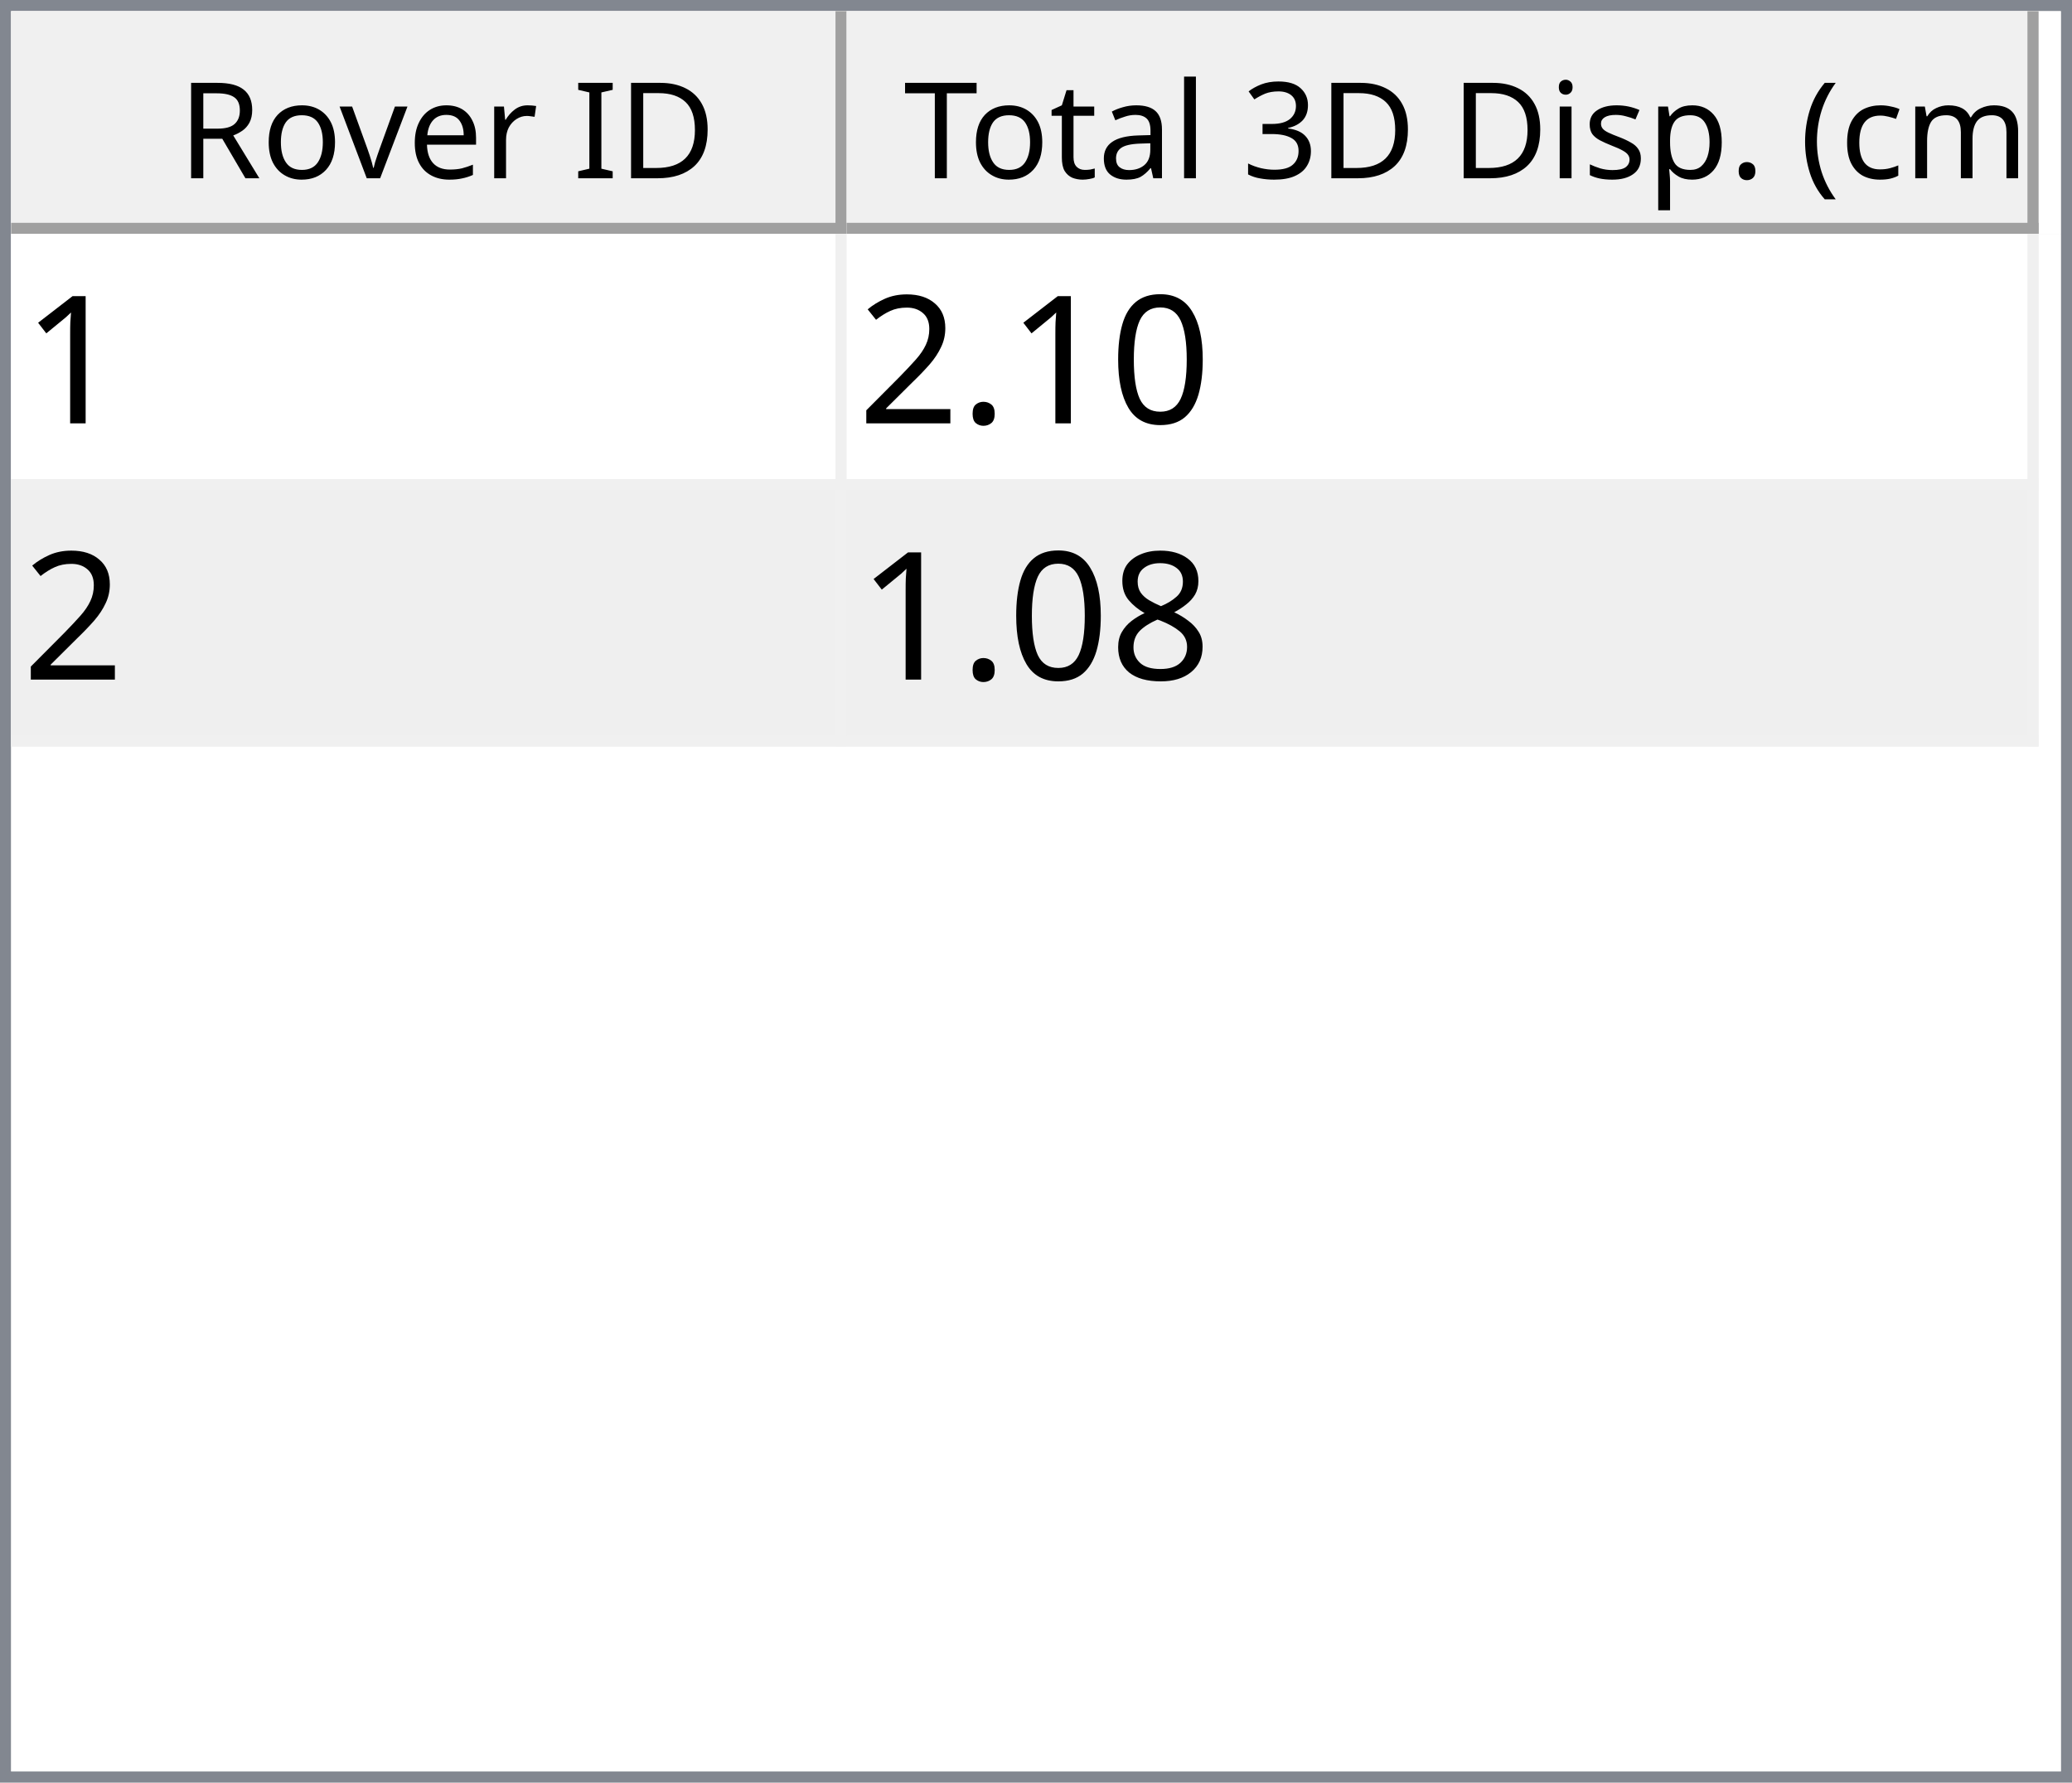
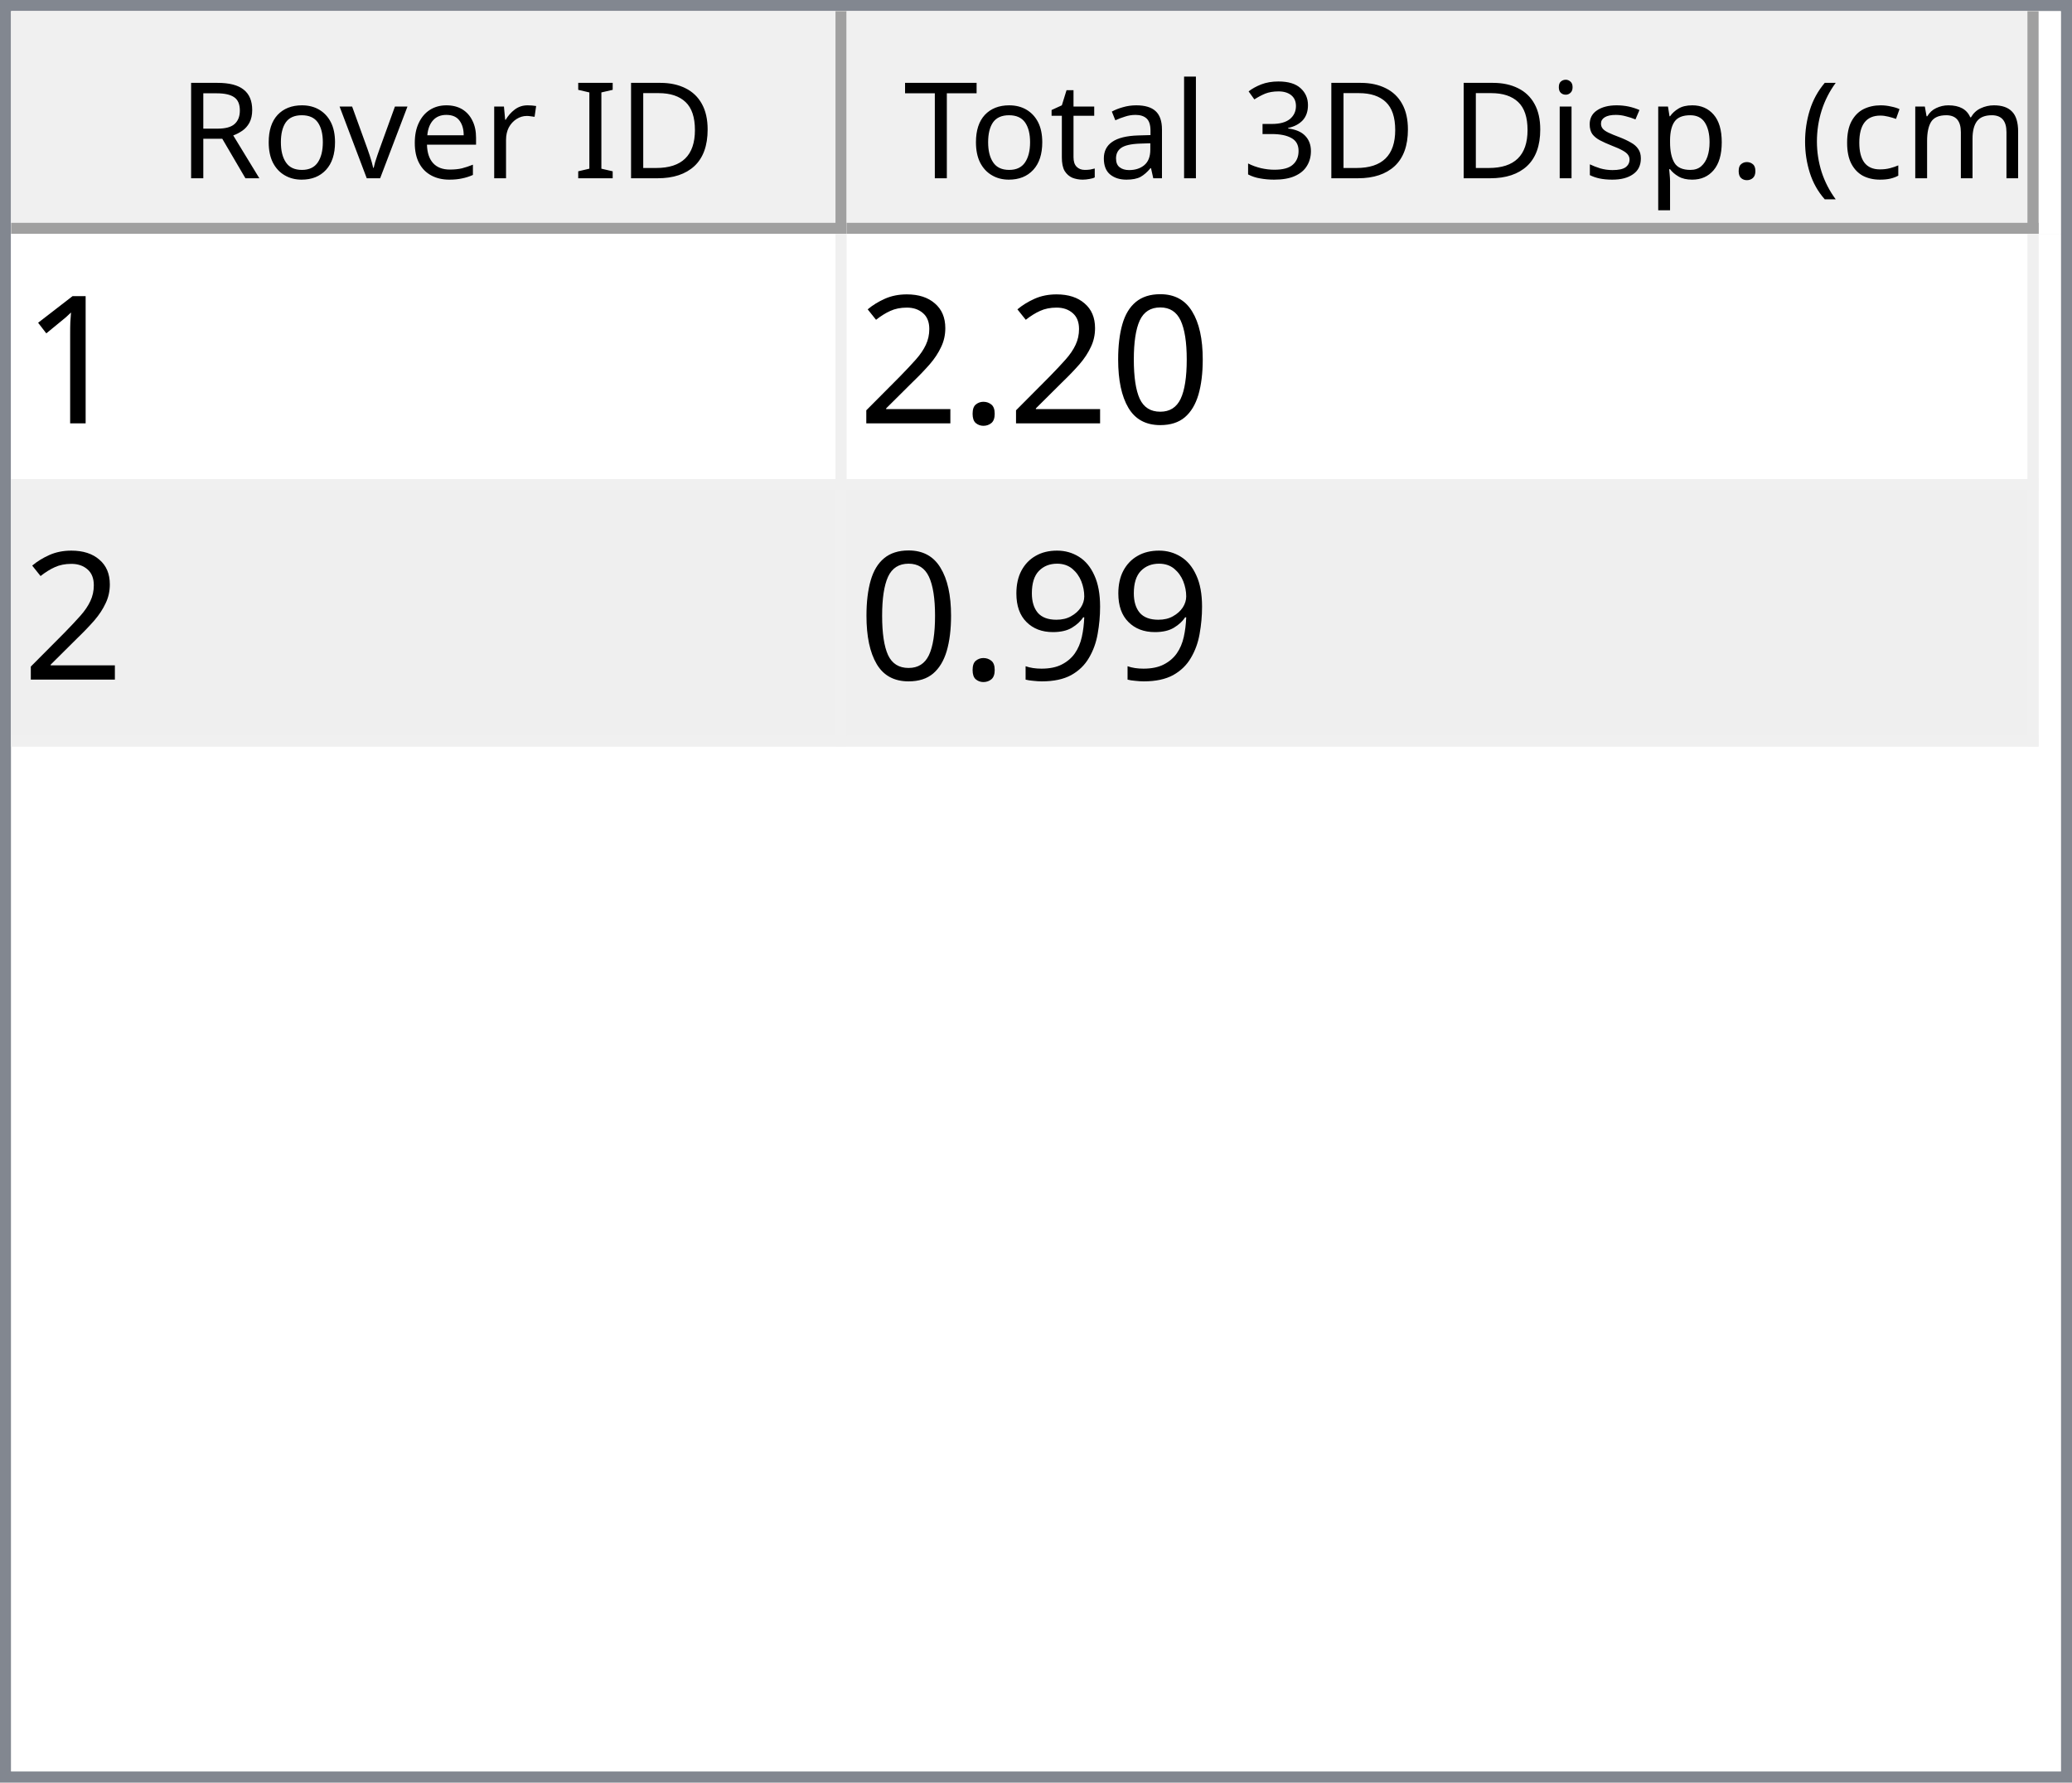
<svg xmlns="http://www.w3.org/2000/svg" style="fill-opacity:1; color-rendering:auto; color-interpolation:auto; text-rendering:auto; stroke:black; stroke-linecap:square; stroke-miterlimit:10; shape-rendering:auto; stroke-opacity:1; fill:black; stroke-dasharray:none; font-weight:normal; stroke-width:1; font-family:'Dialog'; font-style:normal; stroke-linejoin:miter; font-size:12px; stroke-dashoffset:0; image-rendering:auto;" width="186" height="160">
  <defs id="genericDefs" />
  <g>
    <defs id="defs1">
      <clipPath clipPathUnits="userSpaceOnUse" id="clipPath1">
        <path d="M0 0 L186 0 L186 160 L0 160 L0 0 Z" />
      </clipPath>
      <clipPath clipPathUnits="userSpaceOnUse" id="clipPath2">
        <path d="M0 0 L0 160 L186 160 L186 0 Z" />
      </clipPath>
      <clipPath clipPathUnits="userSpaceOnUse" id="clipPath3">
        <path d="M0 0 L0 20 L184 20 L184 0 Z" />
      </clipPath>
      <clipPath clipPathUnits="userSpaceOnUse" id="clipPath4">
        <path d="M0 0 L0 20 L75 20 L75 0 Z" />
      </clipPath>
      <clipPath clipPathUnits="userSpaceOnUse" id="clipPath5">
        <path d="M1 1 L1 19 L74 19 L74 1 Z" />
      </clipPath>
      <clipPath clipPathUnits="userSpaceOnUse" id="clipPath6">
        <path d="M0 0 L0 18 L73 18 L73 0 Z" />
      </clipPath>
      <clipPath clipPathUnits="userSpaceOnUse" id="clipPath7">
        <path d="M-0.5 -0.5 L-0.5 19.5 L74.5 19.5 L74.5 -0.5 Z" />
      </clipPath>
      <clipPath clipPathUnits="userSpaceOnUse" id="clipPath8">
        <path d="M0 0 L0 20 L107 20 L107 0 Z" />
      </clipPath>
      <clipPath clipPathUnits="userSpaceOnUse" id="clipPath9">
        <path d="M1 1 L1 19 L106 19 L106 1 Z" />
      </clipPath>
      <clipPath clipPathUnits="userSpaceOnUse" id="clipPath10">
        <path d="M0 0 L0 18 L105 18 L105 0 Z" />
      </clipPath>
      <clipPath clipPathUnits="userSpaceOnUse" id="clipPath11">
        <path d="M-0.5 -0.5 L-0.5 19.5 L106.5 19.5 L106.5 -0.5 Z" />
      </clipPath>
      <clipPath clipPathUnits="userSpaceOnUse" id="clipPath12">
        <path d="M0 0 L0 138 L184 138 L184 0 Z" />
      </clipPath>
      <clipPath clipPathUnits="userSpaceOnUse" id="clipPath13">
        <path d="M0 0 L0 46 L182 46 L182 0 Z" />
      </clipPath>
      <clipPath clipPathUnits="userSpaceOnUse" id="clipPath14">
        <path d="M-0.5 -0.5 L-0.5 45.5 L181.5 45.5 L181.5 -0.5 Z" />
      </clipPath>
      <clipPath clipPathUnits="userSpaceOnUse" id="clipPath15">
        <path d="M0 0 L0 22 L74 22 L74 0 Z" />
      </clipPath>
      <clipPath clipPathUnits="userSpaceOnUse" id="clipPath16">
        <path d="M0 0 L0 22 L106 22 L106 0 Z" />
      </clipPath>
      <font horiz-adv-x="64.551" id="font1">
        <font-face ascent="107.91" descent="25.098" units-per-em="100" style="font-style:normal; font-family:Segoe UI; font-weight:normal;" />
        <missing-glyph horiz-adv-x="64.551" d="M8.109 0 L8.109 68.266 L56.453 68.266 L56.453 0 L8.109 0 ZM15.328 7.234 L49.219 7.234 L49.219 61.031 L15.328 61.031 L15.328 7.234 Z" />
        <glyph unicode="D" horiz-adv-x="70.117" d="M9.188 0 L9.188 70.016 L28.516 70.016 Q65.531 70.016 65.531 35.891 Q65.531 19.672 55.25 9.836 Q44.969 0 27.734 0 L9.188 0 ZM17.391 62.594 L17.391 7.422 L27.828 7.422 Q41.609 7.422 49.273 14.797 Q56.938 22.172 56.938 35.688 Q56.938 62.594 28.328 62.594 L17.391 62.594 Z" />
        <glyph unicode="I" horiz-adv-x="26.611" d="M17.391 0 L9.188 0 L9.188 70.016 L17.391 70.016 L17.391 0 Z" />
        <glyph unicode=" " horiz-adv-x="27.393" d="" />
        <glyph unicode="r" horiz-adv-x="34.766" d="M34.188 41.891 Q32.078 43.5 28.125 43.5 Q23 43.5 19.555 38.672 Q16.109 33.844 16.109 25.484 L16.109 0 L8.109 0 L8.109 50 L16.109 50 L16.109 39.703 L16.312 39.703 Q18.016 44.969 21.531 47.922 Q25.047 50.875 29.391 50.875 Q32.516 50.875 34.188 50.203 L34.188 41.891 Z" />
        <glyph unicode="e" horiz-adv-x="52.295" d="M48.297 23 L12.984 23 Q13.188 14.656 17.484 10.109 Q21.781 5.562 29.297 5.562 Q37.75 5.562 44.828 11.141 L44.828 3.609 Q38.234 -1.172 27.391 -1.172 Q16.797 -1.172 10.742 5.641 Q4.688 12.453 4.688 24.812 Q4.688 36.469 11.305 43.82 Q17.922 51.172 27.734 51.172 Q37.547 51.172 42.922 44.828 Q48.297 38.484 48.297 27.203 L48.297 23 ZM40.094 29.781 Q40.047 36.719 36.75 40.578 Q33.453 44.438 27.594 44.438 Q21.922 44.438 17.969 40.383 Q14.016 36.328 13.094 29.781 L40.094 29.781 Z" />
        <glyph unicode="v" horiz-adv-x="47.9" d="M47.406 50 L27.484 0 L19.625 0 L0.688 50 L9.469 50 L22.172 13.672 Q23.578 9.672 23.922 6.688 L24.125 6.688 Q24.609 10.453 25.688 13.484 L38.969 50 L47.406 50 Z" />
        <glyph unicode="o" horiz-adv-x="58.594" d="M29 -1.172 Q17.922 -1.172 11.305 5.836 Q4.688 12.844 4.688 24.422 Q4.688 37.016 11.57 44.094 Q18.453 51.172 30.172 51.172 Q41.359 51.172 47.633 44.289 Q53.906 37.406 53.906 25.203 Q53.906 13.234 47.141 6.031 Q40.375 -1.172 29 -1.172 ZM29.594 44.438 Q21.875 44.438 17.383 39.188 Q12.891 33.938 12.891 24.703 Q12.891 15.828 17.43 10.695 Q21.969 5.562 29.594 5.562 Q37.359 5.562 41.531 10.594 Q45.703 15.625 45.703 24.906 Q45.703 34.281 41.531 39.359 Q37.359 44.438 29.594 44.438 Z" />
        <glyph unicode="R" horiz-adv-x="59.814" d="M59.375 0 L49.609 0 L37.891 19.625 Q36.281 22.359 34.766 24.289 Q33.25 26.219 31.664 27.438 Q30.078 28.656 28.25 29.219 Q26.422 29.781 24.125 29.781 L17.391 29.781 L17.391 0 L9.188 0 L9.188 70.016 L30.078 70.016 Q34.672 70.016 38.555 68.867 Q42.438 67.719 45.289 65.375 Q48.141 63.031 49.758 59.547 Q51.375 56.062 51.375 51.375 Q51.375 47.703 50.273 44.656 Q49.172 41.609 47.148 39.211 Q45.125 36.812 42.266 35.133 Q39.406 33.453 35.844 32.516 L35.844 32.328 Q37.594 31.547 38.891 30.547 Q40.188 29.547 41.359 28.18 Q42.531 26.812 43.68 25.078 Q44.828 23.344 46.234 21.047 L59.375 0 ZM17.391 62.594 L17.391 37.203 L28.516 37.203 Q31.594 37.203 34.203 38.133 Q36.812 39.062 38.719 40.797 Q40.625 42.531 41.703 45.047 Q42.781 47.562 42.781 50.688 Q42.781 56.297 39.141 59.445 Q35.5 62.594 28.609 62.594 L17.391 62.594 Z" />
        <glyph unicode=")" horiz-adv-x="30.176" d="M8.297 -15.922 L1.172 -15.922 Q16.406 2.344 16.406 26.812 Q16.406 51.469 1.078 70.016 L8.297 70.016 Q23.531 52.156 23.531 26.703 Q23.531 1.375 8.297 -15.922 Z" />
        <glyph unicode="m" horiz-adv-x="86.133" d="M79.109 0 L71.094 0 L71.094 28.719 Q71.094 37.016 68.531 40.727 Q65.969 44.438 59.906 44.438 Q54.781 44.438 51.195 39.75 Q47.609 35.062 47.609 28.516 L47.609 0 L39.594 0 L39.594 29.688 Q39.594 44.438 28.219 44.438 Q22.953 44.438 19.531 40.016 Q16.109 35.594 16.109 28.516 L16.109 0 L8.109 0 L8.109 50 L16.109 50 L16.109 42.094 L16.312 42.094 Q21.625 51.172 31.844 51.172 Q36.969 51.172 40.773 48.312 Q44.578 45.453 46 40.828 Q51.562 51.172 62.594 51.172 Q79.109 51.172 79.109 30.812 L79.109 0 Z" />
        <glyph unicode="c" horiz-adv-x="46.191" d="M42.188 2.297 Q36.422 -1.172 28.516 -1.172 Q17.828 -1.172 11.258 5.789 Q4.688 12.75 4.688 23.828 Q4.688 36.188 11.766 43.68 Q18.844 51.172 30.672 51.172 Q37.25 51.172 42.281 48.734 L42.281 40.531 Q36.719 44.438 30.375 44.438 Q22.703 44.438 17.797 38.945 Q12.891 33.453 12.891 24.516 Q12.891 15.719 17.508 10.641 Q22.125 5.562 29.891 5.562 Q36.422 5.562 42.188 9.906 L42.188 2.297 Z" />
        <glyph unicode="(" horiz-adv-x="30.176" d="M29.109 -15.922 L21.969 -15.922 Q6.844 1.375 6.844 26.703 Q6.844 52.156 21.969 70.016 L29.203 70.016 Q13.875 51.469 13.875 26.812 Q13.875 2.344 29.109 -15.922 Z" />
        <glyph unicode="." horiz-adv-x="21.68" d="M10.891 -1.078 Q8.641 -1.078 7.055 0.539 Q5.469 2.156 5.469 4.391 Q5.469 6.641 7.055 8.273 Q8.641 9.906 10.891 9.906 Q13.188 9.906 14.797 8.273 Q16.406 6.641 16.406 4.391 Q16.406 2.156 14.797 0.539 Q13.188 -1.078 10.891 -1.078 Z" />
        <glyph unicode="p" horiz-adv-x="58.789" d="M16.312 7.234 L16.109 7.234 L16.109 -23 L8.109 -23 L8.109 50 L16.109 50 L16.109 41.219 L16.312 41.219 Q22.219 51.172 33.594 51.172 Q43.266 51.172 48.688 44.461 Q54.109 37.75 54.109 26.469 Q54.109 13.922 48 6.375 Q41.891 -1.172 31.297 -1.172 Q21.578 -1.172 16.312 7.234 ZM16.109 27.391 L16.109 20.406 Q16.109 14.203 20.141 9.883 Q24.172 5.562 30.375 5.562 Q37.641 5.562 41.773 11.133 Q45.906 16.703 45.906 26.609 Q45.906 34.969 42.047 39.703 Q38.188 44.438 31.594 44.438 Q24.609 44.438 20.359 39.578 Q16.109 34.719 16.109 27.391 Z" />
        <glyph unicode="s" horiz-adv-x="42.432" d="M5.078 1.812 L5.078 10.406 Q11.625 5.562 19.484 5.562 Q30.031 5.562 30.031 12.594 Q30.031 14.594 29.125 15.992 Q28.219 17.391 26.68 18.461 Q25.141 19.531 23.07 20.383 Q21 21.234 18.609 22.172 Q15.281 23.484 12.766 24.828 Q10.25 26.172 8.57 27.859 Q6.891 29.547 6.031 31.695 Q5.172 33.844 5.172 36.719 Q5.172 40.234 6.789 42.945 Q8.406 45.656 11.086 47.484 Q13.766 49.312 17.211 50.242 Q20.656 51.172 24.312 51.172 Q30.812 51.172 35.938 48.922 L35.938 40.828 Q30.422 44.438 23.25 44.438 Q21 44.438 19.195 43.922 Q17.391 43.406 16.094 42.477 Q14.797 41.547 14.086 40.258 Q13.375 38.969 13.375 37.406 Q13.375 35.453 14.086 34.133 Q14.797 32.812 16.164 31.789 Q17.531 30.766 19.484 29.938 Q21.438 29.109 23.922 28.125 Q27.25 26.859 29.883 25.516 Q32.516 24.172 34.375 22.484 Q36.234 20.797 37.234 18.602 Q38.234 16.406 38.234 13.375 Q38.234 9.672 36.602 6.938 Q34.969 4.203 32.234 2.398 Q29.5 0.594 25.93 -0.289 Q22.359 -1.172 18.453 -1.172 Q10.75 -1.172 5.078 1.812 Z" />
        <glyph unicode="i" horiz-adv-x="24.219" d="M12.203 62.703 Q10.062 62.703 8.547 64.164 Q7.031 65.625 7.031 67.875 Q7.031 70.125 8.547 71.609 Q10.062 73.094 12.203 73.094 Q14.406 73.094 15.945 71.609 Q17.484 70.125 17.484 67.875 Q17.484 65.719 15.945 64.211 Q14.406 62.703 12.203 62.703 ZM16.109 0 L8.109 0 L8.109 50 L16.109 50 L16.109 0 Z" />
        <glyph unicode="3" horiz-adv-x="53.906" d="M46.531 19.828 Q46.531 15.094 44.75 11.211 Q42.969 7.328 39.719 4.57 Q36.469 1.812 31.93 0.297 Q27.391 -1.219 21.922 -1.219 Q11.922 -1.219 6 2.594 L6 11.188 Q13.094 5.609 22.219 5.609 Q25.875 5.609 28.828 6.539 Q31.781 7.469 33.906 9.227 Q36.031 10.984 37.18 13.477 Q38.328 15.969 38.328 19.094 Q38.328 32.812 18.797 32.812 L12.984 32.812 L12.984 39.594 L18.5 39.594 Q35.797 39.594 35.797 52.484 Q35.797 64.406 22.609 64.406 Q15.188 64.406 8.688 59.422 L8.688 67.188 Q15.375 71.188 24.609 71.188 Q29 71.188 32.57 69.969 Q36.141 68.75 38.68 66.555 Q41.219 64.359 42.609 61.281 Q44 58.203 44 54.5 Q44 40.672 30.031 36.719 L30.031 36.531 Q33.594 36.141 36.625 34.797 Q39.656 33.453 41.852 31.305 Q44.047 29.156 45.289 26.25 Q46.531 23.344 46.531 19.828 Z" />
        <glyph unicode="l" horiz-adv-x="24.219" d="M16.109 0 L8.109 0 L8.109 74.031 L16.109 74.031 L16.109 0 Z" />
        <glyph unicode="a" horiz-adv-x="50.879" d="M43.891 0 L35.891 0 L35.891 7.812 L35.688 7.812 Q30.469 -1.172 20.312 -1.172 Q12.844 -1.172 8.617 2.781 Q4.391 6.734 4.391 13.281 Q4.391 27.297 20.906 29.594 L35.891 31.688 Q35.891 44.438 25.594 44.438 Q16.547 44.438 9.281 38.281 L9.281 46.484 Q16.656 51.172 26.266 51.172 Q43.891 51.172 43.891 32.516 L43.891 0 ZM35.891 25.297 L23.828 23.641 Q18.266 22.859 15.43 20.875 Q12.594 18.891 12.594 13.875 Q12.594 10.203 15.211 7.883 Q17.828 5.562 22.172 5.562 Q28.125 5.562 32.008 9.742 Q35.891 13.922 35.891 20.312 L35.891 25.297 Z" />
        <glyph unicode="t" horiz-adv-x="33.887" d="M31.297 0.484 Q28.469 -1.078 23.828 -1.078 Q10.688 -1.078 10.688 13.578 L10.688 43.172 L2.094 43.172 L2.094 50 L10.688 50 L10.688 62.203 L18.703 64.797 L18.703 50 L31.297 50 L31.297 43.172 L18.703 43.172 L18.703 14.984 Q18.703 9.969 20.414 7.82 Q22.125 5.672 26.078 5.672 Q29.109 5.672 31.297 7.328 L31.297 0.484 Z" />
        <glyph unicode="T" horiz-adv-x="52.393" d="M50.594 62.594 L30.375 62.594 L30.375 0 L22.172 0 L22.172 62.594 L2 62.594 L2 70.016 L50.594 70.016 L50.594 62.594 Z" />
      </font>
      <font horiz-adv-x="75.0" id="font2">
        <font-face ascent="100.537" descent="21.973" units-per-em="100" style="font-style:normal; font-family:sans-serif; font-weight:normal;" />
        <missing-glyph horiz-adv-x="75.0" d="M12.5 0 L12.5 62.5 L62.5 62.5 L62.5 0 L12.5 0 ZM14.062 1.562 L60.938 1.562 L60.938 60.938 L14.062 60.938 L14.062 1.562 Z" />
        <glyph unicode="1" horiz-adv-x="55.615" d="M37.25 0 L28.469 0 L28.469 56 Q25.297 52.984 20.141 49.953 Q14.984 46.922 10.891 45.406 L10.891 53.906 Q18.266 57.375 23.781 62.305 Q29.297 67.234 31.594 71.875 L37.25 71.875 L37.25 0 Z" />
        <glyph unicode="0" horiz-adv-x="55.615" d="M4.156 35.297 Q4.156 48 6.766 55.742 Q9.375 63.484 14.523 67.68 Q19.672 71.875 27.484 71.875 Q33.25 71.875 37.594 69.555 Q41.938 67.234 44.773 62.867 Q47.609 58.5 49.219 52.227 Q50.828 45.953 50.828 35.297 Q50.828 22.703 48.242 14.969 Q45.656 7.234 40.508 3.008 Q35.359 -1.219 27.484 -1.219 Q17.141 -1.219 11.234 6.203 Q4.156 15.141 4.156 35.297 ZM13.188 35.297 Q13.188 17.672 17.312 11.836 Q21.438 6 27.484 6 Q33.547 6 37.672 11.859 Q41.797 17.719 41.797 35.297 Q41.797 52.984 37.672 58.789 Q33.547 64.594 27.391 64.594 Q21.344 64.594 17.719 59.469 Q13.188 52.938 13.188 35.297 Z" />
        <glyph unicode="." horiz-adv-x="27.783" d="M9.078 0 L9.078 10.016 L19.094 10.016 L19.094 0 L9.078 0 Z" />
        <glyph unicode="2" horiz-adv-x="55.615" d="M50.344 8.453 L50.344 0 L3.031 0 Q2.938 3.172 4.047 6.109 Q5.859 10.938 9.836 15.625 Q13.812 20.312 21.344 26.469 Q33.016 36.031 37.117 41.625 Q41.219 47.219 41.219 52.203 Q41.219 57.422 37.477 61.008 Q33.734 64.594 27.734 64.594 Q21.391 64.594 17.578 60.789 Q13.766 56.984 13.719 50.25 L4.688 51.172 Q5.609 61.281 11.664 66.578 Q17.719 71.875 27.938 71.875 Q38.234 71.875 44.242 66.164 Q50.25 60.453 50.25 52 Q50.25 47.703 48.492 43.555 Q46.734 39.406 42.656 34.812 Q38.578 30.219 29.109 22.219 Q21.188 15.578 18.945 13.211 Q16.703 10.844 15.234 8.453 L50.344 8.453 Z" />
-         <glyph unicode="8" horiz-adv-x="55.615" d="M17.672 38.812 Q12.203 40.828 9.57 44.539 Q6.938 48.25 6.938 53.422 Q6.938 61.234 12.555 66.555 Q18.172 71.875 27.484 71.875 Q36.859 71.875 42.578 66.43 Q48.297 60.984 48.297 53.172 Q48.297 48.188 45.68 44.508 Q43.062 40.828 37.75 38.812 Q44.344 36.672 47.781 31.883 Q51.219 27.094 51.219 20.453 Q51.219 11.281 44.727 5.031 Q38.234 -1.219 27.641 -1.219 Q17.047 -1.219 10.547 5.055 Q4.047 11.328 4.047 20.703 Q4.047 27.688 7.594 32.398 Q11.141 37.109 17.672 38.812 ZM15.922 53.719 Q15.922 48.641 19.195 45.414 Q22.469 42.188 27.688 42.188 Q32.766 42.188 36.016 45.383 Q39.266 48.578 39.266 53.219 Q39.266 58.062 35.914 61.359 Q32.562 64.656 27.594 64.656 Q22.562 64.656 19.242 61.43 Q15.922 58.203 15.922 53.719 ZM13.094 20.656 Q13.094 16.891 14.875 13.375 Q16.656 9.859 20.172 7.93 Q23.688 6 27.734 6 Q34.031 6 38.133 10.055 Q42.234 14.109 42.234 20.359 Q42.234 26.703 38.016 30.859 Q33.797 35.016 27.438 35.016 Q21.234 35.016 17.164 30.914 Q13.094 26.812 13.094 20.656 Z" />
+         <glyph unicode="9" horiz-adv-x="55.615" d="M5.469 16.547 L13.922 17.328 Q14.984 11.375 18.016 8.688 Q21.047 6 25.781 6 Q29.828 6 32.883 7.859 Q35.938 9.719 37.891 12.82 Q39.844 15.922 41.164 21.195 Q42.484 26.469 42.484 31.938 Q42.484 32.516 42.438 33.688 Q39.797 29.5 35.234 26.883 Q30.672 24.266 25.344 24.266 Q16.453 24.266 10.305 30.711 Q4.156 37.156 4.156 47.703 Q4.156 58.594 10.578 65.234 Q17 71.875 26.656 71.875 Q33.641 71.875 39.43 68.117 Q45.219 64.359 48.219 57.398 Q51.219 50.438 51.219 37.25 Q51.219 23.531 48.242 15.406 Q45.266 7.281 39.383 3.031 Q33.5 -1.219 25.594 -1.219 Q17.188 -1.219 11.867 3.445 Q6.547 8.109 5.469 16.547 ZM41.453 48.141 Q41.453 55.719 37.43 60.156 Q33.406 64.594 27.734 64.594 Q21.875 64.594 17.531 59.812 Q13.188 55.031 13.188 47.406 Q13.188 40.578 17.312 36.305 Q21.438 32.031 27.484 32.031 Q33.594 32.031 37.523 36.305 Q41.453 40.578 41.453 48.141 Z" />
      </font>
    </defs>
    <g style="fill:white; stroke:white;">
      <rect x="0" y="0" width="186" style="clip-path:url(#clipPath1); stroke:none;" height="160" />
    </g>
    <g style="fill:white; text-rendering:optimizeSpeed; color-rendering:optimizeSpeed; image-rendering:optimizeSpeed; shape-rendering:crispEdges; stroke:white; color-interpolation:sRGB;">
      <rect x="0" width="186" height="160" y="0" style="stroke:none;" />
      <path style="stroke:none;" d="M0 160 L186 160 L186 0 L0 0 Z" />
    </g>
    <g style="fill:rgb(240,240,240); font-family:'Segoe UI'; stroke:rgb(240,240,240);">
      <rect x="0" y="0" width="186" style="clip-path:url(#clipPath2); stroke:none;" height="160" />
    </g>
    <g style="fill:rgb(130,135,144); font-family:'Segoe UI'; stroke:rgb(130,135,144);">
      <path d="M0 0 L186 0 L186 160 L0 160 L0 0 ZM1 1 L185 1 L185 159 L1 159 L1 1 Z" style="fill-rule:evenodd; clip-path:url(#clipPath2); stroke:none;" />
    </g>
    <g style="fill:white; font-family:'Segoe UI'; stroke:white;" transform="translate(1,1)">
      <rect x="0" y="0" width="184" style="clip-path:url(#clipPath3); stroke:none;" height="20" />
    </g>
    <g style="fill:rgb(240,240,240); font-family:'Segoe UI'; stroke:rgb(240,240,240);" transform="translate(1,1)">
      <rect x="0" y="0" width="75" style="clip-path:url(#clipPath4); stroke:none;" height="20" />
    </g>
    <g style="font-family:'Segoe UI';" transform="translate(2,2)">
      <text x="14" xml:space="preserve" y="14" style="clip-path:url(#clipPath6); stroke:none;">Rover ID</text>
    </g>
    <g style="fill:rgb(160,160,160); font-family:'Segoe UI'; stroke:rgb(160,160,160); stroke-linejoin:bevel;" transform="translate(1.5,1.5)">
      <line x1="74" x2="74" y1="0" style="fill:none; clip-path:url(#clipPath7);" y2="19" />
    </g>
    <g style="fill:rgb(160,160,160); font-family:'Segoe UI'; stroke:rgb(160,160,160); stroke-linejoin:bevel;" transform="matrix(1,0,0,1,1,1) translate(0.5,0.5)">
      <line x1="0" x2="74" y1="19" style="fill:none; clip-path:url(#clipPath7);" y2="19" />
    </g>
    <g style="fill:rgb(240,240,240); font-family:'Segoe UI'; stroke:rgb(240,240,240);" transform="translate(76,1)">
      <rect x="0" y="0" width="107" style="clip-path:url(#clipPath8); stroke:none;" height="20" />
    </g>
    <g style="font-family:'Segoe UI';" transform="translate(77,2)">
      <text x="1" xml:space="preserve" y="14" style="clip-path:url(#clipPath10); stroke:none;"> Total 3D Disp. (cm)</text>
    </g>
    <g style="fill:rgb(160,160,160); font-family:'Segoe UI'; stroke:rgb(160,160,160); stroke-linejoin:bevel;" transform="translate(76.5,1.5)">
      <line x1="106" x2="106" y1="0" style="fill:none; clip-path:url(#clipPath11);" y2="19" />
    </g>
    <g style="fill:rgb(160,160,160); font-family:'Segoe UI'; stroke:rgb(160,160,160); stroke-linejoin:bevel;" transform="matrix(1,0,0,1,76,1) translate(0.5,0.5)">
      <line x1="0" x2="106" y1="19" style="fill:none; clip-path:url(#clipPath11);" y2="19" />
    </g>
    <g style="fill:white; font-family:'Segoe UI'; stroke:white;" transform="translate(1,21)">
      <rect x="0" y="0" width="184" style="clip-path:url(#clipPath12); stroke:none;" height="138" />
    </g>
    <g style="fill:rgb(240,240,240); font-size:16px; font-family:sans-serif; stroke:rgb(240,240,240);" transform="translate(1,21)">
      <rect x="0" y="0" width="182" style="clip-path:url(#clipPath13); stroke:none;" height="46" />
      <line transform="translate(0.5,0.5)" x1="0" x2="181" y1="22" style="clip-path:url(#clipPath14); fill:none; stroke-linejoin:bevel;" y2="22" />
    </g>
    <g transform="matrix(1,0,0,1,1,21) translate(0.5,0.5)" style="fill:rgb(240,240,240); font-size:16px; font-family:sans-serif; stroke:rgb(240,240,240); stroke-linejoin:bevel;">
      <line x1="0" x2="181" y1="45" style="fill:none; clip-path:url(#clipPath14);" y2="45" />
    </g>
    <g transform="matrix(1,0,0,1,1,21) translate(0.5,0.5)" style="fill:rgb(240,240,240); font-size:16px; font-family:sans-serif; stroke:rgb(240,240,240); stroke-linejoin:bevel;">
      <line x1="74" x2="74" y1="0" style="fill:none; clip-path:url(#clipPath14);" y2="45" />
    </g>
    <g transform="matrix(1,0,0,1,1,21) translate(0.5,0.5)" style="fill:rgb(240,240,240); font-size:16px; font-family:sans-serif; stroke:rgb(240,240,240); stroke-linejoin:bevel;">
      <line x1="181" x2="181" y1="0" style="fill:none; clip-path:url(#clipPath14);" y2="45" />
    </g>
    <g style="fill:white; font-size:16px; font-family:sans-serif; stroke:white;" transform="matrix(1,0,0,1,1,21)">
      <rect x="0" y="0" width="74" style="clip-path:url(#clipPath15); stroke:none;" height="22" />
      <text x="1" y="17" style="fill:black; clip-path:url(#clipPath15); stroke:none;" xml:space="preserve">1</text>
    </g>
    <g style="fill:white; font-size:16px; font-family:sans-serif; stroke:white;" transform="matrix(1,0,0,1,1,21) translate(75,0)">
      <rect x="0" y="0" width="106" style="clip-path:url(#clipPath16); stroke:none;" height="22" />
-       <text x="1" y="17" style="fill:black; clip-path:url(#clipPath16); stroke:none;" xml:space="preserve">2.10</text>
+       <text x="1" y="17" style="fill:black; clip-path:url(#clipPath16); stroke:none;" xml:space="preserve">2.20</text>
    </g>
    <g style="fill:rgb(239,239,239); font-size:16px; font-family:sans-serif; stroke:rgb(239,239,239);" transform="matrix(1,0,0,1,1,21) translate(0,23)">
      <rect x="0" y="0" width="74" style="clip-path:url(#clipPath15); stroke:none;" height="22" />
      <text x="1" y="17" style="fill:black; clip-path:url(#clipPath15); stroke:none;" xml:space="preserve">2</text>
    </g>
    <g style="fill:rgb(239,239,239); font-size:16px; font-family:sans-serif; stroke:rgb(239,239,239);" transform="matrix(1,0,0,1,1,21) translate(75,23)">
      <rect x="0" y="0" width="106" style="clip-path:url(#clipPath16); stroke:none;" height="22" />
-       <text x="1" y="17" style="fill:black; clip-path:url(#clipPath16); stroke:none;" xml:space="preserve">1.08</text>
+       <text x="1" y="17" style="fill:black; clip-path:url(#clipPath16); stroke:none;" xml:space="preserve">0.99</text>
    </g>
  </g>
</svg>
